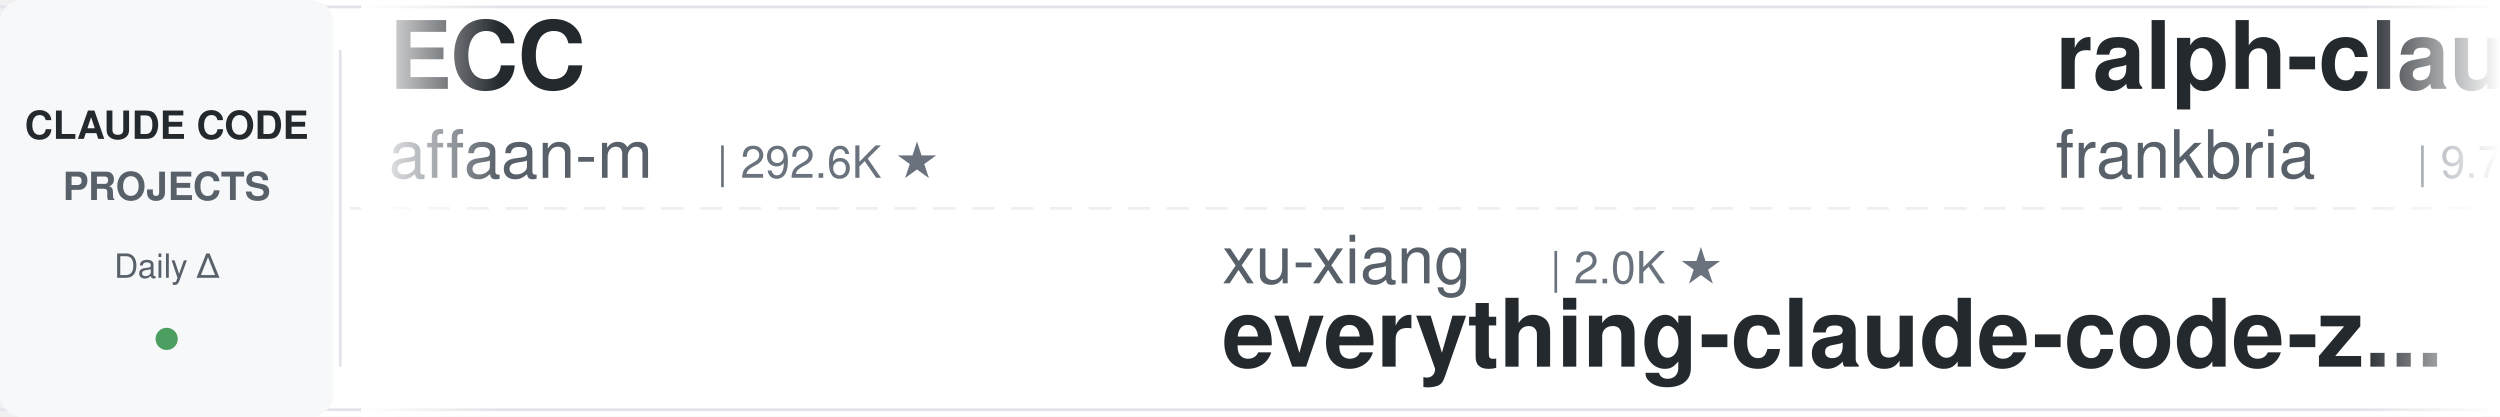
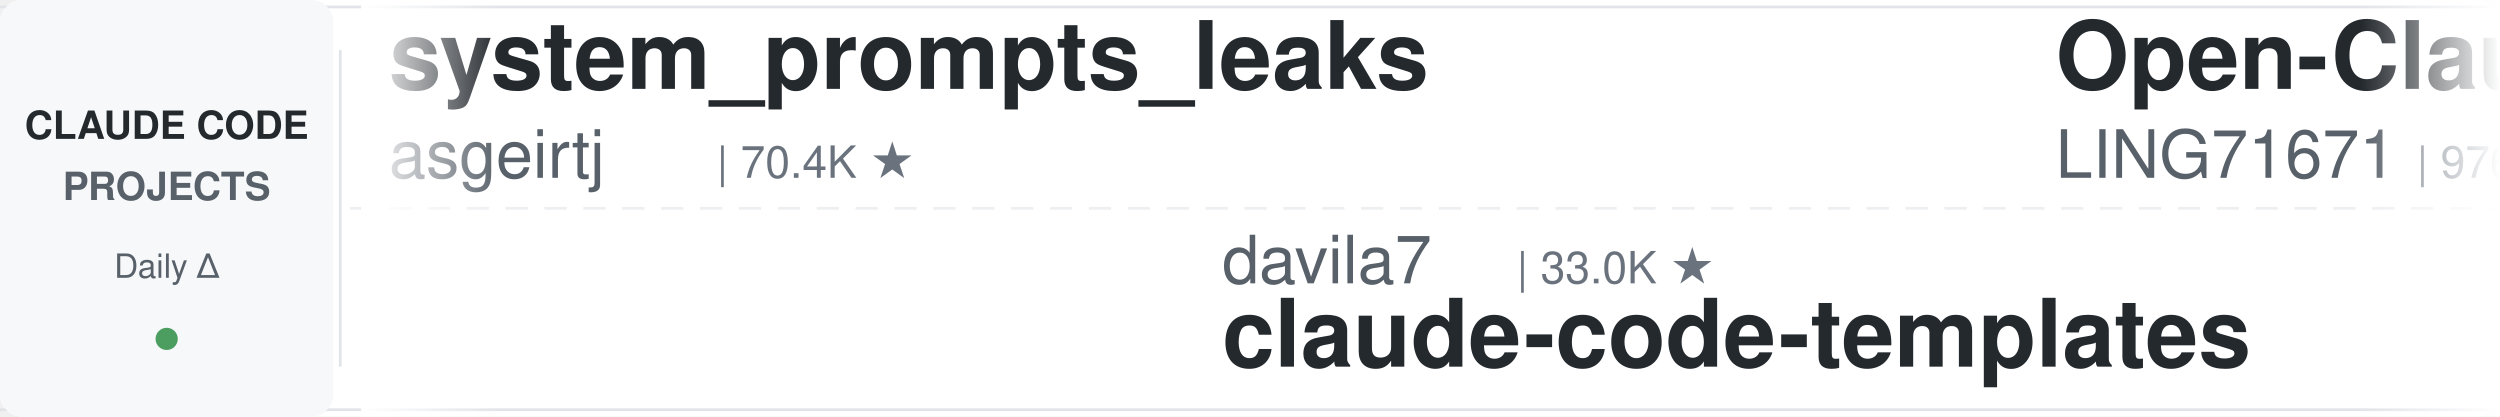
<svg xmlns="http://www.w3.org/2000/svg" width="900" height="150">
  <defs>
    <linearGradient id="leftFade" x1="0%" y1="0%" x2="100%" y2="0%">
      <stop offset="0%" style="stop-color:#ffffff;stop-opacity:1" />
      <stop offset="100%" style="stop-color:#ffffff;stop-opacity:0" />
    </linearGradient>
    <linearGradient id="rightFade" x1="0%" y1="0%" x2="100%" y2="0%">
      <stop offset="0%" style="stop-color:#ffffff;stop-opacity:0" />
      <stop offset="100%" style="stop-color:#ffffff;stop-opacity:1" />
    </linearGradient>
  </defs>
  <rect width="900" height="150" fill="#ffffff" rx="8" />
  <rect x="0" y="2" width="900" height="1" fill="#e1e4e8" />
  <rect x="0" y="147" width="900" height="1" fill="#e1e4e8" />
  <line x1="0" y1="75" x2="900" y2="75" stroke="#e1e4e8" stroke-width="1" stroke-dasharray="8 6" opacity="0.6" />
  <rect x="0" y="0" width="120" height="150" fill="#f6f8fa" rx="8" />
  <text x="60" y="50" font-family="-apple-system, BlinkMacSystemFont, 'Segoe UI', Helvetica, Arial, sans-serif" font-size="14" font-weight="600" fill="#24292e" text-anchor="middle">CLAUDE CODE</text>
  <text x="60" y="72" font-family="-apple-system, BlinkMacSystemFont, 'Segoe UI', Helvetica, Arial, sans-serif" font-size="14" font-weight="600" fill="#586069" text-anchor="middle">PROJECTS</text>
  <text x="60" y="100" font-family="-apple-system, BlinkMacSystemFont, 'Segoe UI', Helvetica, Arial, sans-serif" font-size="12" font-weight="500" fill="#586069" text-anchor="middle">Daily Δ</text>
  <circle cx="60" cy="122" r="4" fill="#22863a" opacity="0.8" />
  <rect x="122" y="18" width="1" height="114" fill="#e1e4e8" />
  <clipPath id="tickerClip">
    <rect x="130" y="0" width="770" height="150" />
  </clipPath>
  <g clip-path="url(#tickerClip)">
    <g id="tickerItems">
      <animateTransform attributeName="transform" attributeType="XML" type="translate" from="0 0" to="-3000 0" dur="54s" repeatCount="indefinite" />
      <g transform="translate(0, 0)">
-         <text x="140" y="32" font-family="-apple-system, BlinkMacSystemFont, 'Segoe UI', Helvetica, Arial, sans-serif" font-size="34" font-weight="600" fill="#24292e">ECC</text>
-         <text x="140" y="64" font-family="-apple-system, BlinkMacSystemFont, 'Segoe UI', Helvetica, Arial, sans-serif" font-size="24" font-weight="400" fill="#586069">affaan-m</text>
-         <text x="258" y="64" font-family="-apple-system, BlinkMacSystemFont, 'Segoe UI', Helvetica, Arial, sans-serif" font-size="16" font-weight="500" fill="#6a737d">| 292.6K ★</text>
+         <text x="140" y="32" font-family="-apple-system, BlinkMacSystemFont, 'Segoe UI', Helvetica, Arial, sans-serif" font-size="34" font-weight="600" fill="#24292e">system_prompts_leaks</text>
+         <text x="140" y="64" font-family="-apple-system, BlinkMacSystemFont, 'Segoe UI', Helvetica, Arial, sans-serif" font-size="24" font-weight="400" fill="#586069">asgeirtj</text>
+         <text x="258" y="64" font-family="-apple-system, BlinkMacSystemFont, 'Segoe UI', Helvetica, Arial, sans-serif" font-size="16" font-weight="500" fill="#6a737d">| 70.4K ★</text>
      </g>
      <g transform="translate(300, 0)">
-         <text x="140" y="102" font-family="-apple-system, BlinkMacSystemFont, 'Segoe UI', Helvetica, Arial, sans-serif" font-size="24" font-weight="400" fill="#586069">xu-xiang</text>
-         <text x="258" y="102" font-family="-apple-system, BlinkMacSystemFont, 'Segoe UI', Helvetica, Arial, sans-serif" font-size="16" font-weight="500" fill="#6a737d">| 2.0K ★</text>
-         <text x="140" y="132" font-family="-apple-system, BlinkMacSystemFont, 'Segoe UI', Helvetica, Arial, sans-serif" font-size="34" font-weight="600" fill="#24292e">everything-claude-code-z...</text>
+         <text x="140" y="102" font-family="-apple-system, BlinkMacSystemFont, 'Segoe UI', Helvetica, Arial, sans-serif" font-size="24" font-weight="400" fill="#586069">davila7</text>
+         <text x="246" y="102" font-family="-apple-system, BlinkMacSystemFont, 'Segoe UI', Helvetica, Arial, sans-serif" font-size="16" font-weight="500" fill="#6a737d">| 33.0K ★</text>
+         <text x="140" y="132" font-family="-apple-system, BlinkMacSystemFont, 'Segoe UI', Helvetica, Arial, sans-serif" font-size="34" font-weight="600" fill="#24292e">claude-code-templates</text>
      </g>
      <g transform="translate(600, 0)">
-         <text x="140" y="32" font-family="-apple-system, BlinkMacSystemFont, 'Segoe UI', Helvetica, Arial, sans-serif" font-size="34" font-weight="600" fill="#24292e">ralph-claude-code</text>
-         <text x="140" y="64" font-family="-apple-system, BlinkMacSystemFont, 'Segoe UI', Helvetica, Arial, sans-serif" font-size="24" font-weight="400" fill="#586069">frankbria</text>
-         <text x="270" y="64" font-family="-apple-system, BlinkMacSystemFont, 'Segoe UI', Helvetica, Arial, sans-serif" font-size="16" font-weight="500" fill="#6a737d">| 9.7K ★</text>
+         <text x="140" y="32" font-family="-apple-system, BlinkMacSystemFont, 'Segoe UI', Helvetica, Arial, sans-serif" font-size="34" font-weight="600" fill="#24292e">Open-ClaudeCode</text>
+         <text x="140" y="64" font-family="-apple-system, BlinkMacSystemFont, 'Segoe UI', Helvetica, Arial, sans-serif" font-size="24" font-weight="400" fill="#586069">LING71671</text>
+         <text x="270" y="64" font-family="-apple-system, BlinkMacSystemFont, 'Segoe UI', Helvetica, Arial, sans-serif" font-size="16" font-weight="500" fill="#6a737d">| 976 ★</text>
      </g>
      <g transform="translate(900, 0)">
-         <text x="140" y="102" font-family="-apple-system, BlinkMacSystemFont, 'Segoe UI', Helvetica, Arial, sans-serif" font-size="24" font-weight="400" fill="#586069">huangserva</text>
-         <text x="282" y="102" font-family="-apple-system, BlinkMacSystemFont, 'Segoe UI', Helvetica, Arial, sans-serif" font-size="16" font-weight="500" fill="#6a737d">| 629 ★</text>
-         <text x="140" y="132" font-family="-apple-system, BlinkMacSystemFont, 'Segoe UI', Helvetica, Arial, sans-serif" font-size="34" font-weight="600" fill="#24292e">claude-code-cli</text>
+         <text x="140" y="102" font-family="-apple-system, BlinkMacSystemFont, 'Segoe UI', Helvetica, Arial, sans-serif" font-size="24" font-weight="400" fill="#586069">Pimzino</text>
+         <text x="246" y="102" font-family="-apple-system, BlinkMacSystemFont, 'Segoe UI', Helvetica, Arial, sans-serif" font-size="16" font-weight="500" fill="#6a737d">| 3.9K ★</text>
+         <text x="140" y="132" font-family="-apple-system, BlinkMacSystemFont, 'Segoe UI', Helvetica, Arial, sans-serif" font-size="34" font-weight="600" fill="#24292e">claude-code-spec-workflo...</text>
      </g>
      <g transform="translate(1200, 0)">
-         <text x="140" y="32" font-family="-apple-system, BlinkMacSystemFont, 'Segoe UI', Helvetica, Arial, sans-serif" font-size="34" font-weight="600" fill="#24292e">Claude-Code-Usage-Monito...</text>
-         <text x="140" y="64" font-family="-apple-system, BlinkMacSystemFont, 'Segoe UI', Helvetica, Arial, sans-serif" font-size="24" font-weight="400" fill="#586069">Maciek-roboblog</text>
-         <text x="342" y="64" font-family="-apple-system, BlinkMacSystemFont, 'Segoe UI', Helvetica, Arial, sans-serif" font-size="16" font-weight="500" fill="#6a737d">| 8.8K ★</text>
+         <text x="140" y="32" font-family="-apple-system, BlinkMacSystemFont, 'Segoe UI', Helvetica, Arial, sans-serif" font-size="34" font-weight="600" fill="#24292e">pi-vs-claude-code</text>
+         <text x="140" y="64" font-family="-apple-system, BlinkMacSystemFont, 'Segoe UI', Helvetica, Arial, sans-serif" font-size="24" font-weight="400" fill="#586069">disler</text>
+         <text x="234" y="64" font-family="-apple-system, BlinkMacSystemFont, 'Segoe UI', Helvetica, Arial, sans-serif" font-size="16" font-weight="500" fill="#6a737d">| 1.7K ★</text>
      </g>
      <g transform="translate(1500, 0)">
-         <text x="140" y="102" font-family="-apple-system, BlinkMacSystemFont, 'Segoe UI', Helvetica, Arial, sans-serif" font-size="24" font-weight="400" fill="#586069">VILA-Lab</text>
-         <text x="258" y="102" font-family="-apple-system, BlinkMacSystemFont, 'Segoe UI', Helvetica, Arial, sans-serif" font-size="16" font-weight="500" fill="#6a737d">| 2.2K ★</text>
-         <text x="140" y="132" font-family="-apple-system, BlinkMacSystemFont, 'Segoe UI', Helvetica, Arial, sans-serif" font-size="34" font-weight="600" fill="#24292e">Dive-into-Claude-Code</text>
+         <text x="140" y="102" font-family="-apple-system, BlinkMacSystemFont, 'Segoe UI', Helvetica, Arial, sans-serif" font-size="24" font-weight="400" fill="#586069">AprilNEA</text>
+         <text x="258" y="102" font-family="-apple-system, BlinkMacSystemFont, 'Segoe UI', Helvetica, Arial, sans-serif" font-size="16" font-weight="500" fill="#6a737d">| 393 ★</text>
+         <text x="140" y="132" font-family="-apple-system, BlinkMacSystemFont, 'Segoe UI', Helvetica, Arial, sans-serif" font-size="34" font-weight="600" fill="#24292e">claude-code-source</text>
      </g>
      <g transform="translate(1800, 0)">
-         <text x="140" y="32" font-family="-apple-system, BlinkMacSystemFont, 'Segoe UI', Helvetica, Arial, sans-serif" font-size="34" font-weight="600" fill="#24292e">claude-code-video-toolki...</text>
-         <text x="140" y="64" font-family="-apple-system, BlinkMacSystemFont, 'Segoe UI', Helvetica, Arial, sans-serif" font-size="24" font-weight="400" fill="#586069">digitalsamba</text>
-         <text x="306" y="64" font-family="-apple-system, BlinkMacSystemFont, 'Segoe UI', Helvetica, Arial, sans-serif" font-size="16" font-weight="500" fill="#6a737d">| 2.4K ★</text>
+         <text x="140" y="32" font-family="-apple-system, BlinkMacSystemFont, 'Segoe UI', Helvetica, Arial, sans-serif" font-size="34" font-weight="600" fill="#24292e">claude-code-local</text>
+         <text x="140" y="64" font-family="-apple-system, BlinkMacSystemFont, 'Segoe UI', Helvetica, Arial, sans-serif" font-size="24" font-weight="400" fill="#586069">nicedreamzapp</text>
+         <text x="318" y="64" font-family="-apple-system, BlinkMacSystemFont, 'Segoe UI', Helvetica, Arial, sans-serif" font-size="16" font-weight="500" fill="#6a737d">| 3.4K ★</text>
      </g>
      <g transform="translate(2100, 0)">
-         <text x="140" y="102" font-family="-apple-system, BlinkMacSystemFont, 'Segoe UI', Helvetica, Arial, sans-serif" font-size="24" font-weight="400" fill="#586069">zebbern</text>
-         <text x="246" y="102" font-family="-apple-system, BlinkMacSystemFont, 'Segoe UI', Helvetica, Arial, sans-serif" font-size="16" font-weight="500" fill="#6a737d">| 4.7K ★</text>
-         <text x="140" y="132" font-family="-apple-system, BlinkMacSystemFont, 'Segoe UI', Helvetica, Arial, sans-serif" font-size="34" font-weight="600" fill="#24292e">claude-code-guide</text>
+         <text x="140" y="102" font-family="-apple-system, BlinkMacSystemFont, 'Segoe UI', Helvetica, Arial, sans-serif" font-size="24" font-weight="400" fill="#586069">Donchitos</text>
+         <text x="270" y="102" font-family="-apple-system, BlinkMacSystemFont, 'Segoe UI', Helvetica, Arial, sans-serif" font-size="16" font-weight="500" fill="#6a737d">| 29.4K ★</text>
+         <text x="140" y="132" font-family="-apple-system, BlinkMacSystemFont, 'Segoe UI', Helvetica, Arial, sans-serif" font-size="34" font-weight="600" fill="#24292e">Claude-Code-Game-Studios</text>
      </g>
      <g transform="translate(2400, 0)">
-         <text x="140" y="32" font-family="-apple-system, BlinkMacSystemFont, 'Segoe UI', Helvetica, Arial, sans-serif" font-size="34" font-weight="600" fill="#24292e">claude-code-infrastructu...</text>
-         <text x="140" y="64" font-family="-apple-system, BlinkMacSystemFont, 'Segoe UI', Helvetica, Arial, sans-serif" font-size="24" font-weight="400" fill="#586069">diet103</text>
-         <text x="246" y="64" font-family="-apple-system, BlinkMacSystemFont, 'Segoe UI', Helvetica, Arial, sans-serif" font-size="16" font-weight="500" fill="#6a737d">| 10.0K ★</text>
+         <text x="140" y="32" font-family="-apple-system, BlinkMacSystemFont, 'Segoe UI', Helvetica, Arial, sans-serif" font-size="34" font-weight="600" fill="#24292e">claude-code-settings</text>
+         <text x="140" y="64" font-family="-apple-system, BlinkMacSystemFont, 'Segoe UI', Helvetica, Arial, sans-serif" font-size="24" font-weight="400" fill="#586069">feiskyer</text>
+         <text x="258" y="64" font-family="-apple-system, BlinkMacSystemFont, 'Segoe UI', Helvetica, Arial, sans-serif" font-size="16" font-weight="500" fill="#6a737d">| 1.7K ★</text>
      </g>
      <g transform="translate(2700, 0)">
-         <text x="140" y="102" font-family="-apple-system, BlinkMacSystemFont, 'Segoe UI', Helvetica, Arial, sans-serif" font-size="24" font-weight="400" fill="#586069">anthropics</text>
-         <text x="282" y="102" font-family="-apple-system, BlinkMacSystemFont, 'Segoe UI', Helvetica, Arial, sans-serif" font-size="16" font-weight="500" fill="#6a737d">| 1.0K ★</text>
-         <text x="140" y="132" font-family="-apple-system, BlinkMacSystemFont, 'Segoe UI', Helvetica, Arial, sans-serif" font-size="34" font-weight="600" fill="#24292e">claude-code-base-action</text>
+         <text x="140" y="102" font-family="-apple-system, BlinkMacSystemFont, 'Segoe UI', Helvetica, Arial, sans-serif" font-size="24" font-weight="400" fill="#586069">darcyegb</text>
+         <text x="258" y="102" font-family="-apple-system, BlinkMacSystemFont, 'Segoe UI', Helvetica, Arial, sans-serif" font-size="16" font-weight="500" fill="#6a737d">| 779 ★</text>
+         <text x="140" y="132" font-family="-apple-system, BlinkMacSystemFont, 'Segoe UI', Helvetica, Arial, sans-serif" font-size="34" font-weight="600" fill="#24292e">ClaudeCodeAgents</text>
      </g>
      <g transform="translate(3000, 0)">
-         <text x="140" y="32" font-family="-apple-system, BlinkMacSystemFont, 'Segoe UI', Helvetica, Arial, sans-serif" font-size="34" font-weight="600" fill="#24292e">ECC</text>
-         <text x="140" y="64" font-family="-apple-system, BlinkMacSystemFont, 'Segoe UI', Helvetica, Arial, sans-serif" font-size="24" font-weight="400" fill="#586069">affaan-m</text>
-         <text x="258" y="64" font-family="-apple-system, BlinkMacSystemFont, 'Segoe UI', Helvetica, Arial, sans-serif" font-size="16" font-weight="500" fill="#6a737d">| 292.6K ★</text>
+         <text x="140" y="32" font-family="-apple-system, BlinkMacSystemFont, 'Segoe UI', Helvetica, Arial, sans-serif" font-size="34" font-weight="600" fill="#24292e">system_prompts_leaks</text>
+         <text x="140" y="64" font-family="-apple-system, BlinkMacSystemFont, 'Segoe UI', Helvetica, Arial, sans-serif" font-size="24" font-weight="400" fill="#586069">asgeirtj</text>
+         <text x="258" y="64" font-family="-apple-system, BlinkMacSystemFont, 'Segoe UI', Helvetica, Arial, sans-serif" font-size="16" font-weight="500" fill="#6a737d">| 70.4K ★</text>
      </g>
      <g transform="translate(3300, 0)">
-         <text x="140" y="102" font-family="-apple-system, BlinkMacSystemFont, 'Segoe UI', Helvetica, Arial, sans-serif" font-size="24" font-weight="400" fill="#586069">xu-xiang</text>
-         <text x="258" y="102" font-family="-apple-system, BlinkMacSystemFont, 'Segoe UI', Helvetica, Arial, sans-serif" font-size="16" font-weight="500" fill="#6a737d">| 2.0K ★</text>
-         <text x="140" y="132" font-family="-apple-system, BlinkMacSystemFont, 'Segoe UI', Helvetica, Arial, sans-serif" font-size="34" font-weight="600" fill="#24292e">everything-claude-code-z...</text>
+         <text x="140" y="102" font-family="-apple-system, BlinkMacSystemFont, 'Segoe UI', Helvetica, Arial, sans-serif" font-size="24" font-weight="400" fill="#586069">davila7</text>
+         <text x="246" y="102" font-family="-apple-system, BlinkMacSystemFont, 'Segoe UI', Helvetica, Arial, sans-serif" font-size="16" font-weight="500" fill="#6a737d">| 33.0K ★</text>
+         <text x="140" y="132" font-family="-apple-system, BlinkMacSystemFont, 'Segoe UI', Helvetica, Arial, sans-serif" font-size="34" font-weight="600" fill="#24292e">claude-code-templates</text>
      </g>
      <g transform="translate(3600, 0)">
-         <text x="140" y="32" font-family="-apple-system, BlinkMacSystemFont, 'Segoe UI', Helvetica, Arial, sans-serif" font-size="34" font-weight="600" fill="#24292e">ralph-claude-code</text>
-         <text x="140" y="64" font-family="-apple-system, BlinkMacSystemFont, 'Segoe UI', Helvetica, Arial, sans-serif" font-size="24" font-weight="400" fill="#586069">frankbria</text>
-         <text x="270" y="64" font-family="-apple-system, BlinkMacSystemFont, 'Segoe UI', Helvetica, Arial, sans-serif" font-size="16" font-weight="500" fill="#6a737d">| 9.7K ★</text>
+         <text x="140" y="32" font-family="-apple-system, BlinkMacSystemFont, 'Segoe UI', Helvetica, Arial, sans-serif" font-size="34" font-weight="600" fill="#24292e">Open-ClaudeCode</text>
+         <text x="140" y="64" font-family="-apple-system, BlinkMacSystemFont, 'Segoe UI', Helvetica, Arial, sans-serif" font-size="24" font-weight="400" fill="#586069">LING71671</text>
+         <text x="270" y="64" font-family="-apple-system, BlinkMacSystemFont, 'Segoe UI', Helvetica, Arial, sans-serif" font-size="16" font-weight="500" fill="#6a737d">| 976 ★</text>
      </g>
      <g transform="translate(3900, 0)">
-         <text x="140" y="102" font-family="-apple-system, BlinkMacSystemFont, 'Segoe UI', Helvetica, Arial, sans-serif" font-size="24" font-weight="400" fill="#586069">huangserva</text>
-         <text x="282" y="102" font-family="-apple-system, BlinkMacSystemFont, 'Segoe UI', Helvetica, Arial, sans-serif" font-size="16" font-weight="500" fill="#6a737d">| 629 ★</text>
-         <text x="140" y="132" font-family="-apple-system, BlinkMacSystemFont, 'Segoe UI', Helvetica, Arial, sans-serif" font-size="34" font-weight="600" fill="#24292e">claude-code-cli</text>
+         <text x="140" y="102" font-family="-apple-system, BlinkMacSystemFont, 'Segoe UI', Helvetica, Arial, sans-serif" font-size="24" font-weight="400" fill="#586069">Pimzino</text>
+         <text x="246" y="102" font-family="-apple-system, BlinkMacSystemFont, 'Segoe UI', Helvetica, Arial, sans-serif" font-size="16" font-weight="500" fill="#6a737d">| 3.9K ★</text>
+         <text x="140" y="132" font-family="-apple-system, BlinkMacSystemFont, 'Segoe UI', Helvetica, Arial, sans-serif" font-size="34" font-weight="600" fill="#24292e">claude-code-spec-workflo...</text>
      </g>
    </g>
  </g>
  <rect x="130" y="0" width="50" height="150" fill="url(#leftFade)" />
  <rect x="850" y="0" width="50" height="150" fill="url(#rightFade)" />
</svg>
